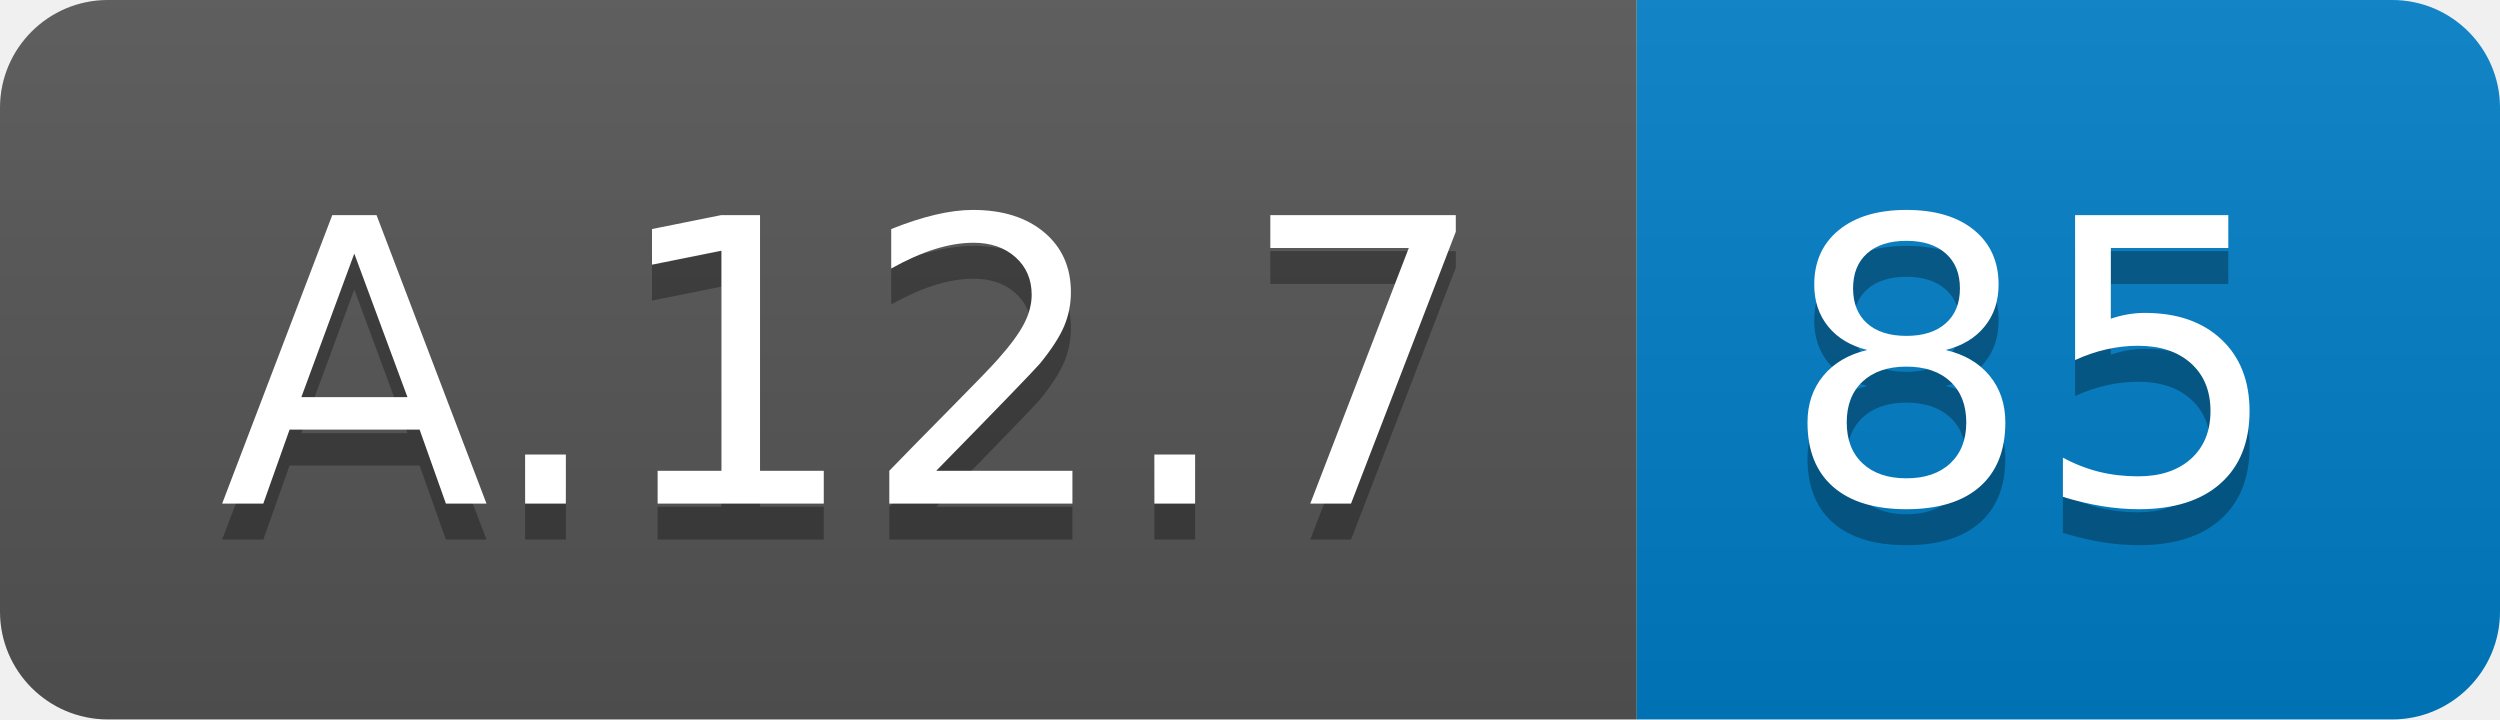
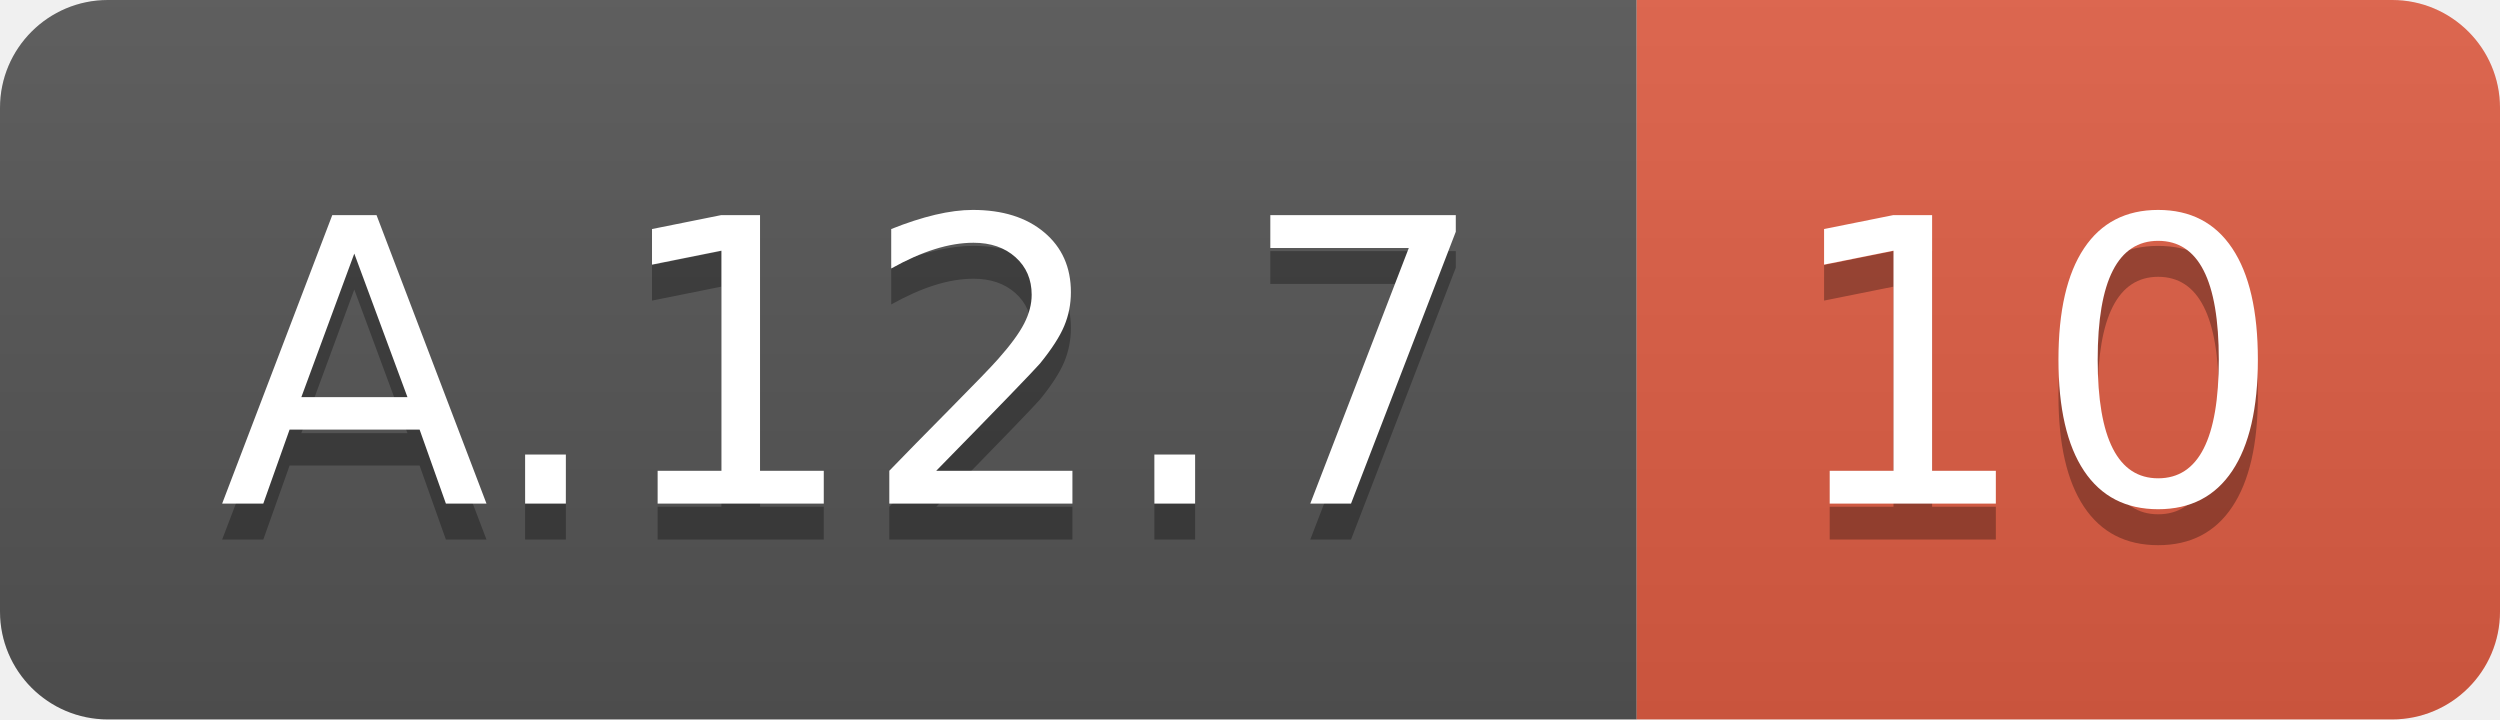
<svg xmlns="http://www.w3.org/2000/svg" width="69.5" height="20">
  <linearGradient id="smooth" x2="0" y2="100%">
    <stop offset="0" stop-color="#bbb" stop-opacity=".1" />
    <stop offset="1" stop-opacity=".1" />
  </linearGradient>
  <clipPath id="round">
    <rect width="69.5" height="20" rx="3" fill="#fff" />
  </clipPath>
  <g clip-path="url(#round)">
    <rect width="45.5" height="20" fill="#555" />
-     <rect x="45.5" width="24.0" height="20" fill="#007ec6" />
+     <rect x="45.5" width="24.0" height="20" fill="#e05d44" />
    <rect width="69.5" height="20" fill="url(#smooth)" />
  </g>
  <g fill="#fff" text-anchor="middle" font-family="DejaVu Sans,Verdana,Geneva,sans-serif" font-size="110">
    <text x="237.5" y="150" fill="#010101" fill-opacity=".3" transform="scale(0.1)" textLength="355.0" lengthAdjust="spacing">A.12.7</text>
    <text x="237.5" y="140" transform="scale(0.1)" textLength="355.0" lengthAdjust="spacing">A.12.7</text>
-     <text x="565.0" y="150" fill="#010101" fill-opacity=".3" transform="scale(0.1)" textLength="140.0" lengthAdjust="spacing">85</text>
-     <text x="565.0" y="140" transform="scale(0.1)" textLength="140.0" lengthAdjust="spacing">85</text>
+     <text x="565.0" y="150" fill="#010101" fill-opacity=".3" transform="scale(0.1)" textLength="140.0" lengthAdjust="spacing">10</text>
+     <text x="565.0" y="140" transform="scale(0.1)" textLength="140.0" lengthAdjust="spacing">10</text>
  </g>
</svg>
